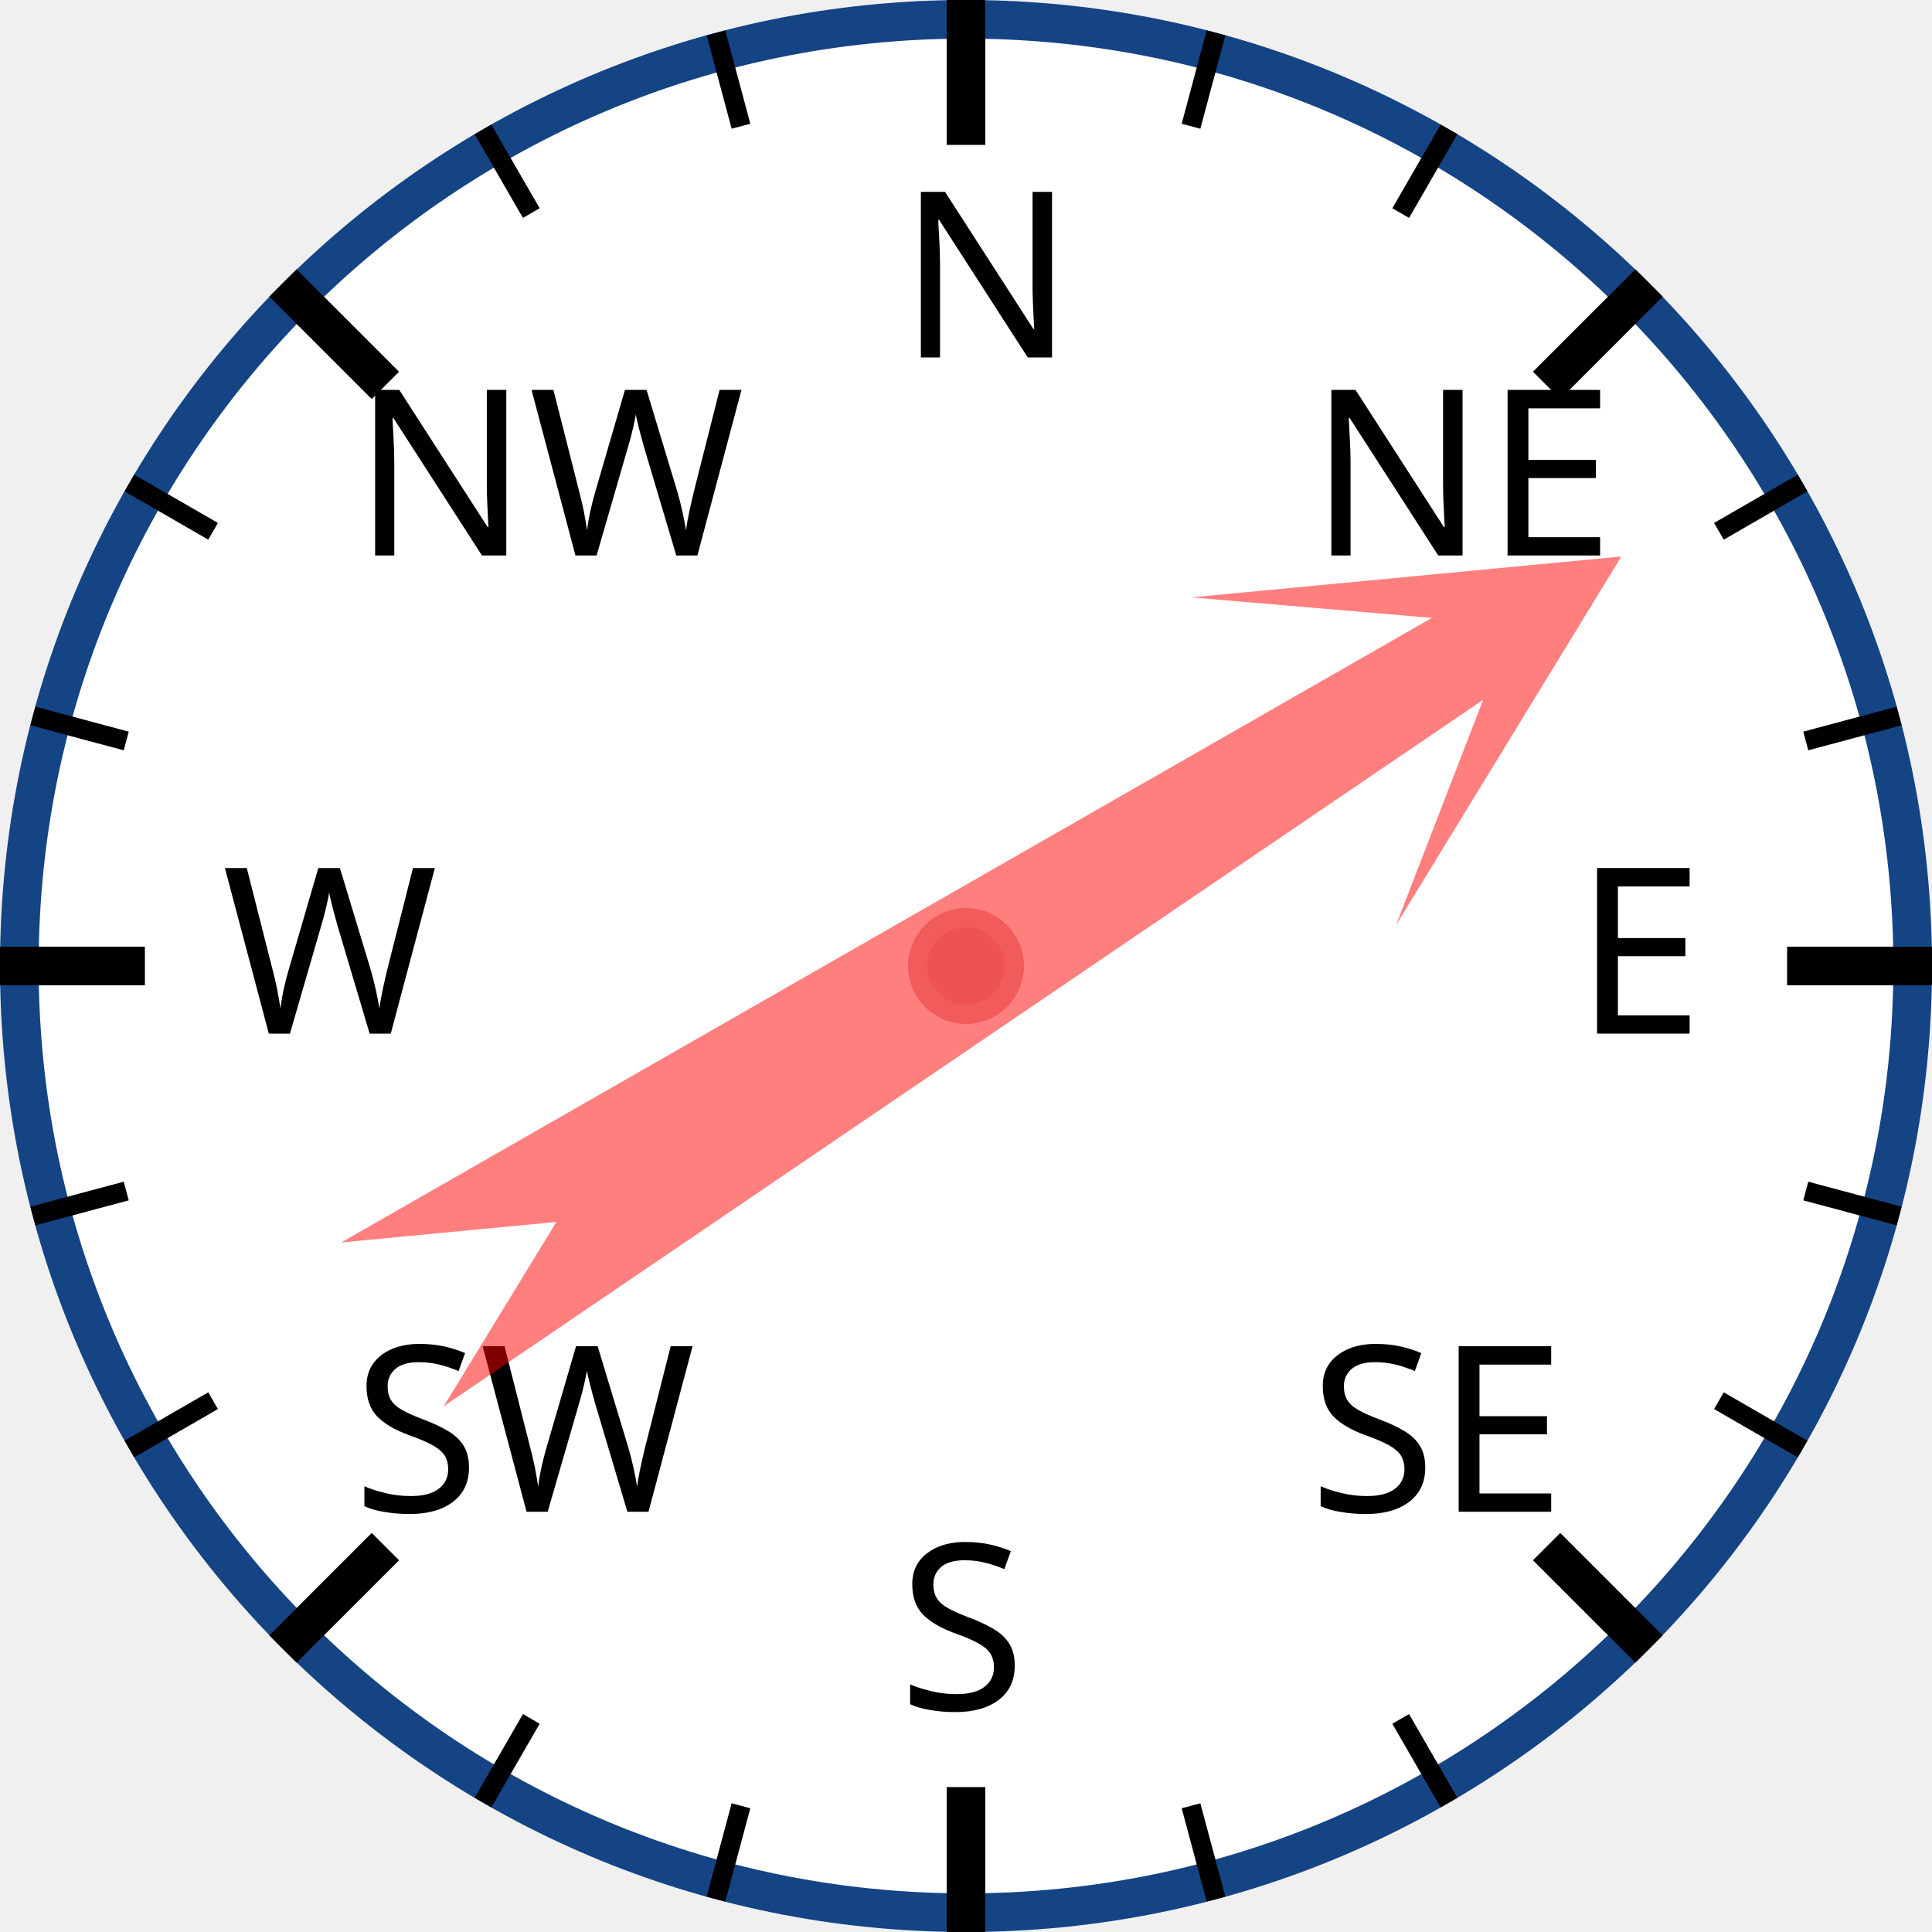
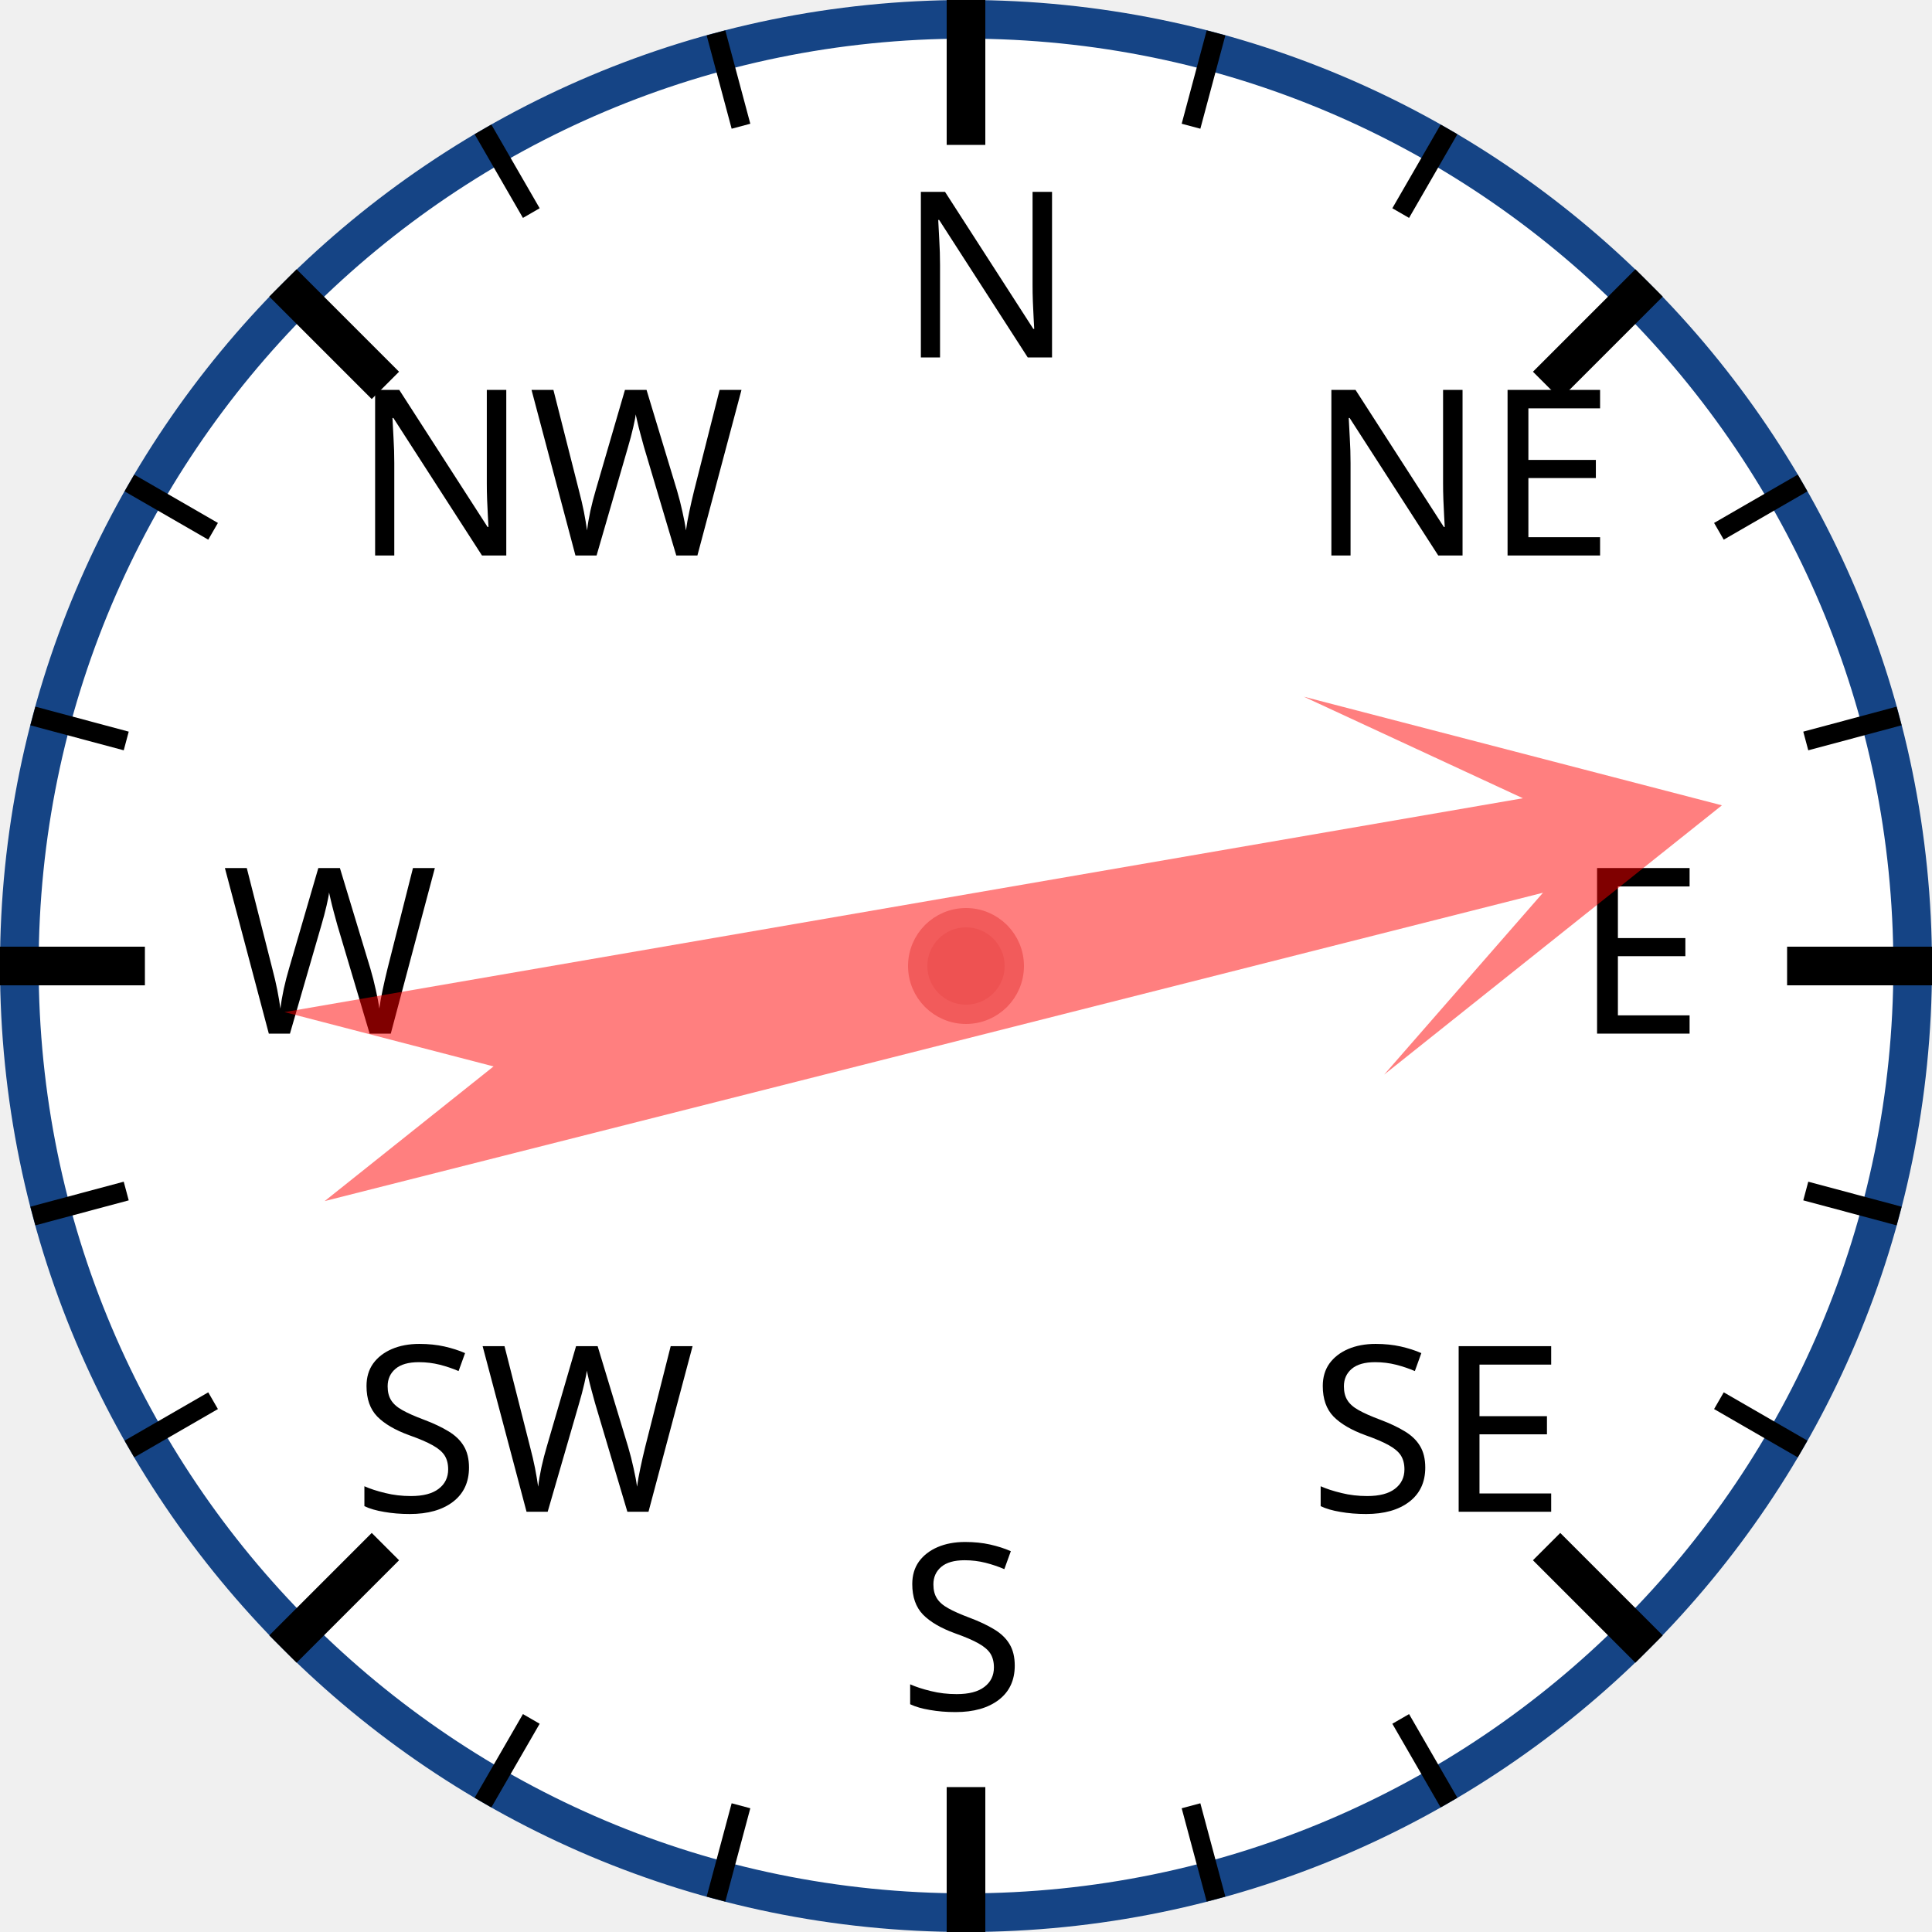
<svg xmlns="http://www.w3.org/2000/svg" width="120px" height="120px" viewBox="0 0 200 200">
  <circle cx="100" cy="100" r="98" style="fill: white; stroke: #154485; stroke-width: 4;" />
  <text x="93.0" y="37.0" style="font-family: sans-serif; font-size: 18pt;">N</text>
  <line x1="100.0" y1="0.0" x2="100.0" y2="15.0" style="stroke: black; stroke-width: 4;" />
  <line x1="74.118" y1="3.407" x2="76.706" y2="13.067" style="stroke: black; stroke-width: 2;" />
  <line x1="50" y1="13.397" x2="55" y2="22.058" style="stroke: black; stroke-width: 2;" />
  <text x="36.503" y="57.503" style="font-family: sans-serif; font-size: 18pt;">NW</text>
  <line x1="29.289" y1="29.289" x2="39.896" y2="39.896" style="stroke: black; stroke-width: 4;" />
  <line x1="13.397" y1="50" x2="22.058" y2="55" style="stroke: black; stroke-width: 2;" />
  <line x1="3.407" y1="74.118" x2="13.067" y2="76.706" style="stroke: black; stroke-width: 2;" />
  <text x="23.0" y="107.0" style="font-family: sans-serif; font-size: 18pt;">W</text>
  <line x1="0.0" y1="100.0" x2="15.0" y2="100.0" style="stroke: black; stroke-width: 4;" />
  <line x1="3.407" y1="125.882" x2="13.067" y2="123.294" style="stroke: black; stroke-width: 2;" />
  <line x1="13.397" y1="150" x2="22.058" y2="145" style="stroke: black; stroke-width: 2;" />
  <text x="36.503" y="156.497" style="font-family: sans-serif; font-size: 18pt;">SW</text>
  <line x1="29.289" y1="170.711" x2="39.896" y2="160.104" style="stroke: black; stroke-width: 4;" />
  <line x1="50" y1="186.603" x2="55" y2="177.942" style="stroke: black; stroke-width: 2;" />
  <line x1="74.118" y1="196.593" x2="76.706" y2="186.933" style="stroke: black; stroke-width: 2;" />
  <text x="93" y="177.0" style="font-family: sans-serif; font-size: 18pt;">S</text>
  <line x1="100" y1="200.0" x2="100" y2="185.0" style="stroke: black; stroke-width: 4;" />
  <line x1="125.882" y1="196.593" x2="123.294" y2="186.933" style="stroke: black; stroke-width: 2;" />
  <line x1="150.0" y1="186.603" x2="145.0" y2="177.942" style="stroke: black; stroke-width: 2;" />
  <text x="135.497" y="156.497" style="font-family: sans-serif; font-size: 18pt;">SE</text>
  <line x1="170.711" y1="170.711" x2="160.104" y2="160.104" style="stroke: black; stroke-width: 4;" />
  <line x1="186.603" y1="150" x2="177.942" y2="145" style="stroke: black; stroke-width: 2;" />
  <line x1="196.593" y1="125.882" x2="186.933" y2="123.294" style="stroke: black; stroke-width: 2;" />
  <text x="163.0" y="107" style="font-family: sans-serif; font-size: 18pt;">E</text>
  <line x1="200.0" y1="100" x2="185.0" y2="100" style="stroke: black; stroke-width: 4;" />
  <line x1="196.593" y1="74.118" x2="186.933" y2="76.706" style="stroke: black; stroke-width: 2;" />
  <line x1="186.603" y1="50" x2="177.942" y2="55" style="stroke: black; stroke-width: 2;" />
  <text x="135.497" y="57.503" style="font-family: sans-serif; font-size: 18pt;">NE</text>
  <line x1="170.711" y1="29.289" x2="160.104" y2="39.896" style="stroke: black; stroke-width: 4;" />
  <line x1="150" y1="13.397" x2="145" y2="22.058" style="stroke: black; stroke-width: 2;" />
  <line x1="125.882" y1="3.407" x2="123.294" y2="13.067" style="stroke: black; stroke-width: 2;" />
-   <polygon points="100 20 120 60 105 40 110 170 100 150 90 170 95 40 80 60" style="fill: red; fill-opacity: 0.5;" transform="rotate(58,100,100)" />
+   <polygon points="100 20 120 60 105 40 110 170 100 150 90 170 95 40 80 60" style="fill: red; fill-opacity: 0.5;" transform="rotate(78,100,100)" />
  <circle cx="100" cy="100" r="5" style="fill: #EE5252; stroke: #F25B5B; stroke-width: 2;" />
</svg>
